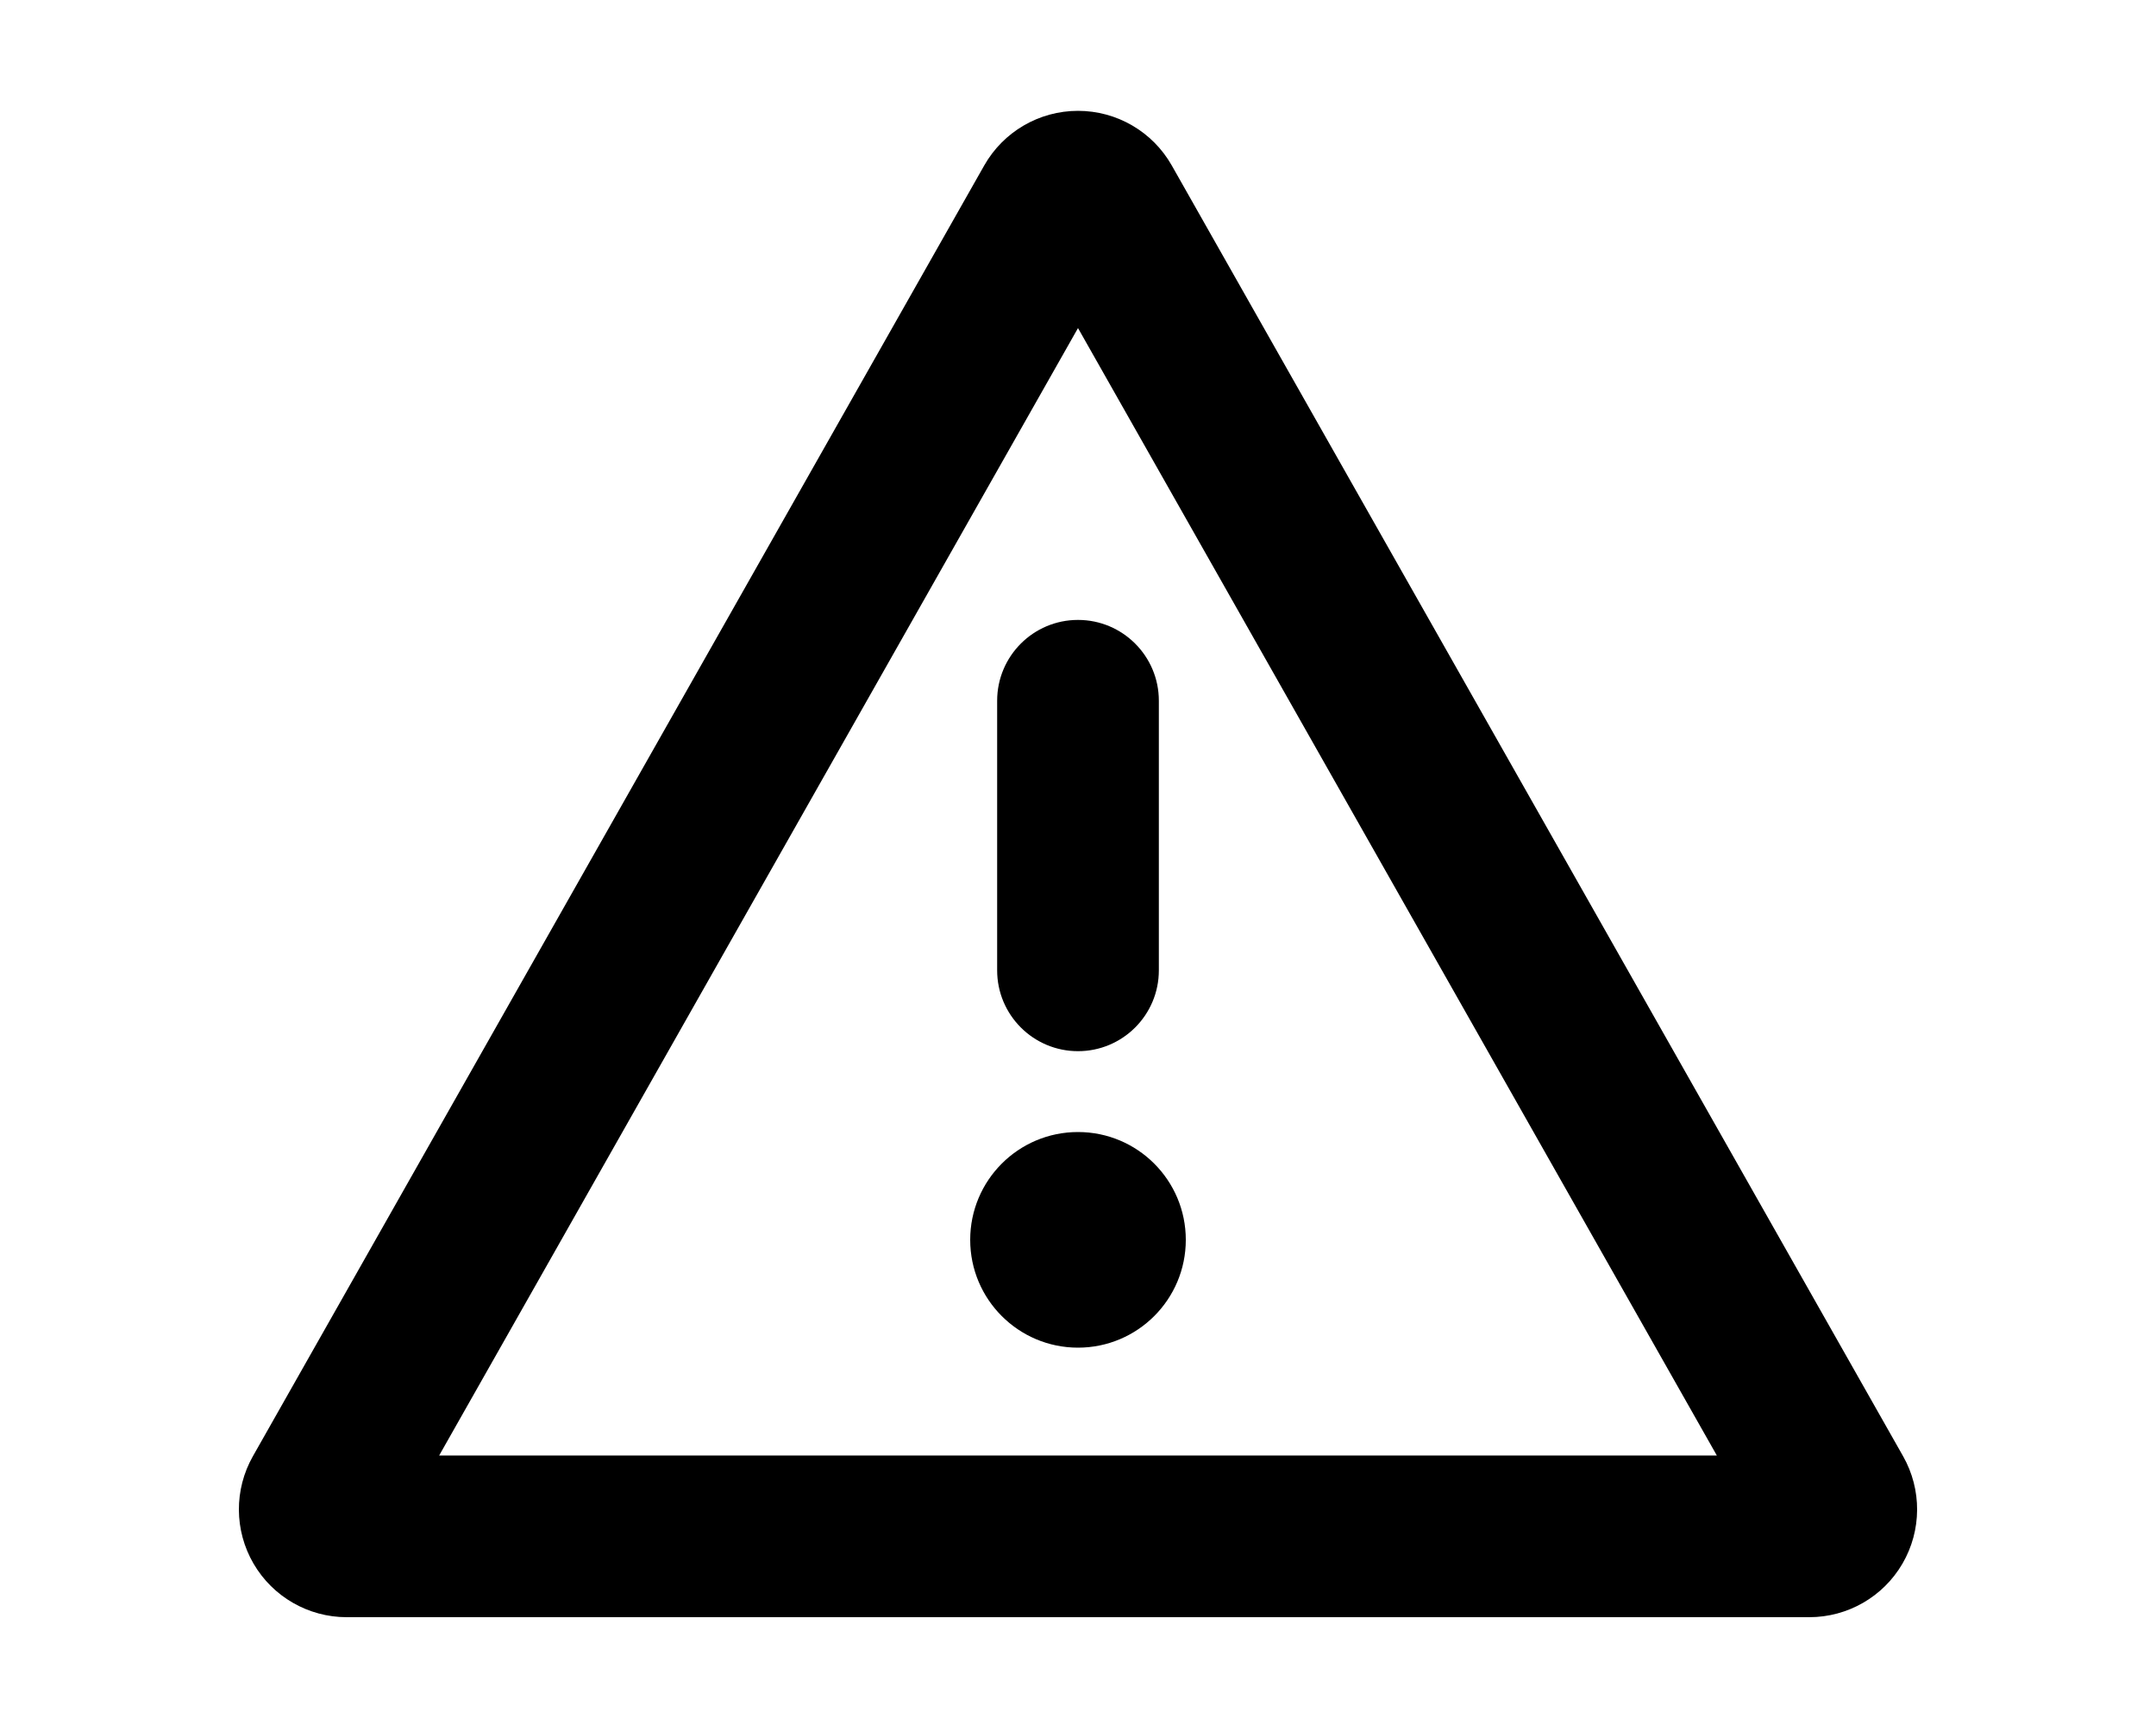
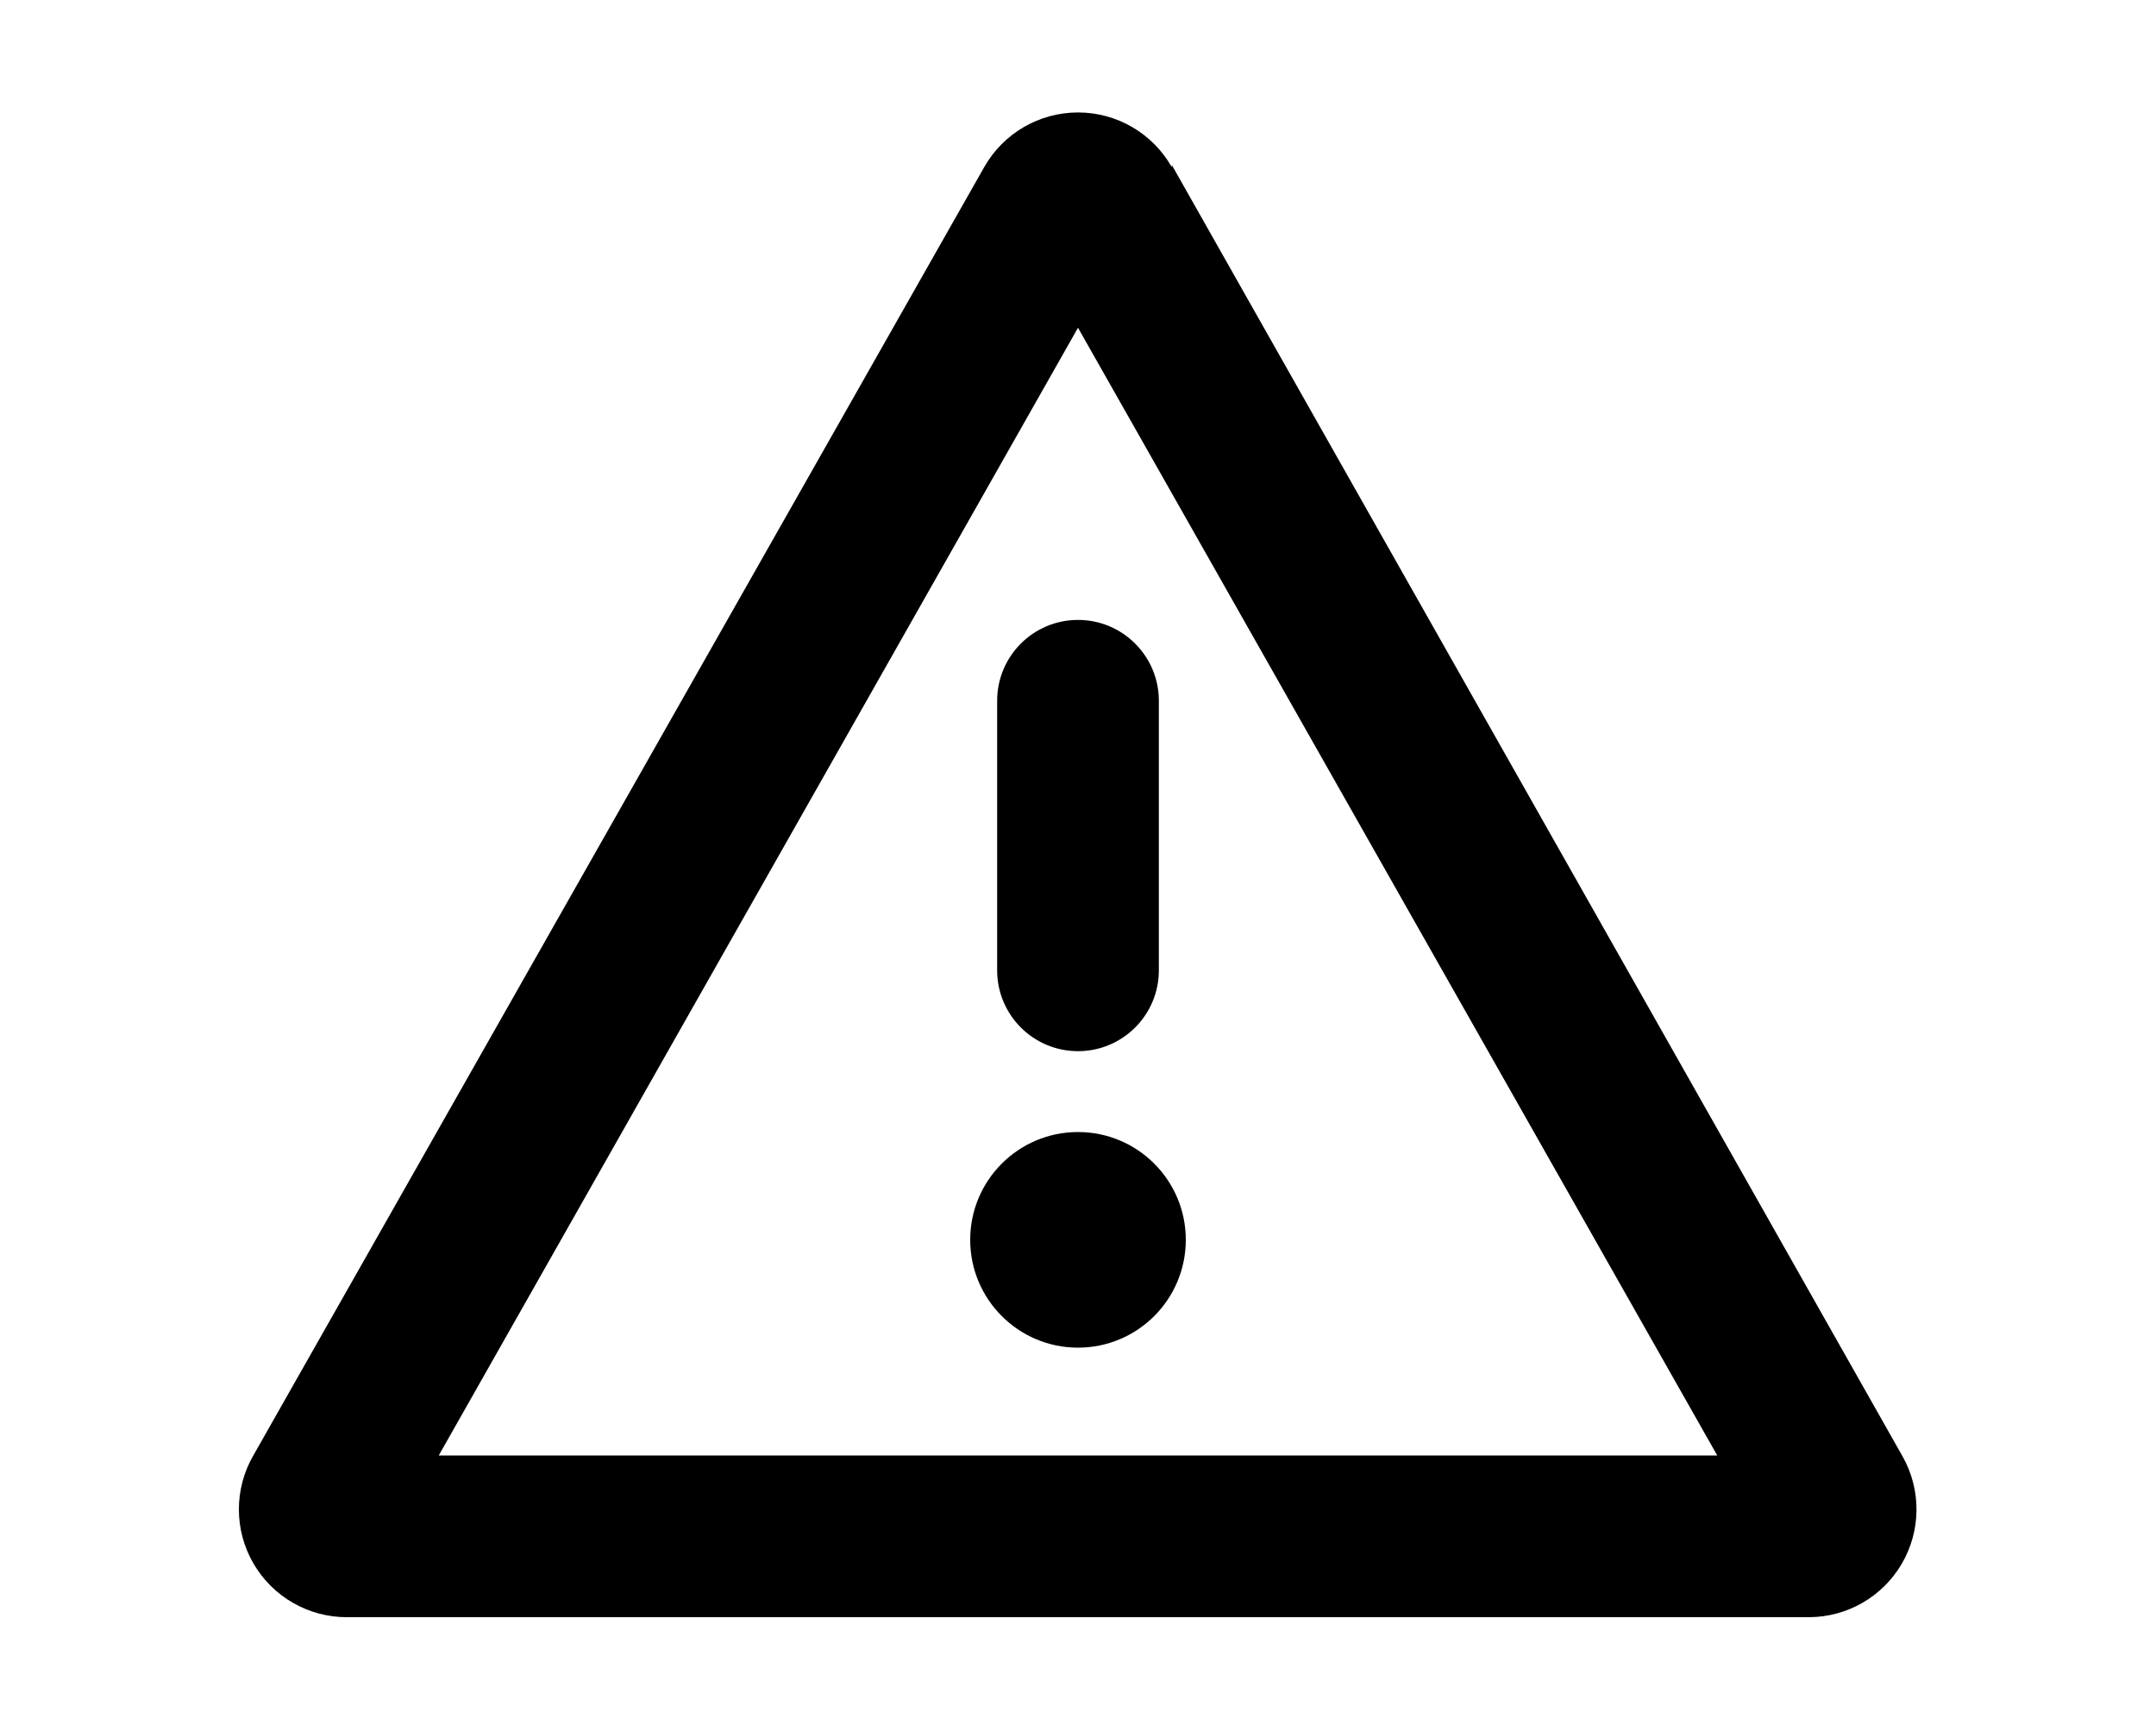
<svg xmlns="http://www.w3.org/2000/svg" viewBox="0 0 20 16" fill="currentColor">
  <path d="M11 11.5a1 1 0 1 1-2 0 1 1 0 0 1 2 0zM10.75 9V6.5a.75.75 0 0 0-1.5 0V9a.75.75 0 0 0 1.5 0z" />
-   <path fill-rule="evenodd" d="m10.87 1.535 6.784 11.972a1 1 0 0 1-.87 1.493H3.216a1 1 0 0 1-.87-1.493L9.13 1.535a1 1 0 0 1 1.74 0zM10 3.043 4.074 13.5h11.852L10 3.043z" />
+   <path fill-rule="evenodd" d="m10.87 1.53 6.78 11.98a1 1 0 0 1-.87 1.49H3.22a1 1 0 0 1-.87-1.5L9.13 1.55a1 1 0 0 1 1.74 0zM10 3.04 4.07 13.5h11.86L10 3.04z" />
</svg>
